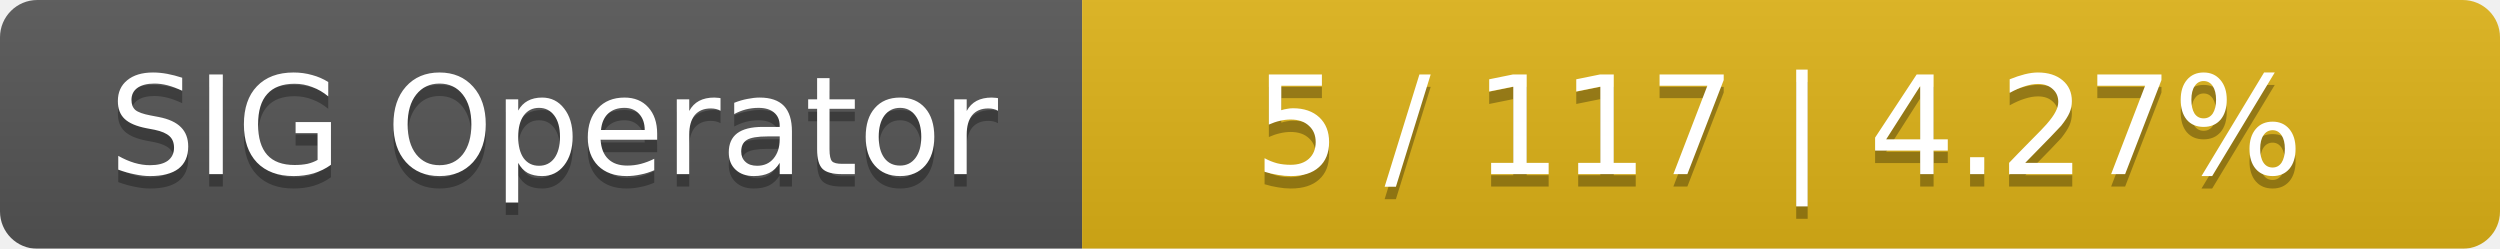
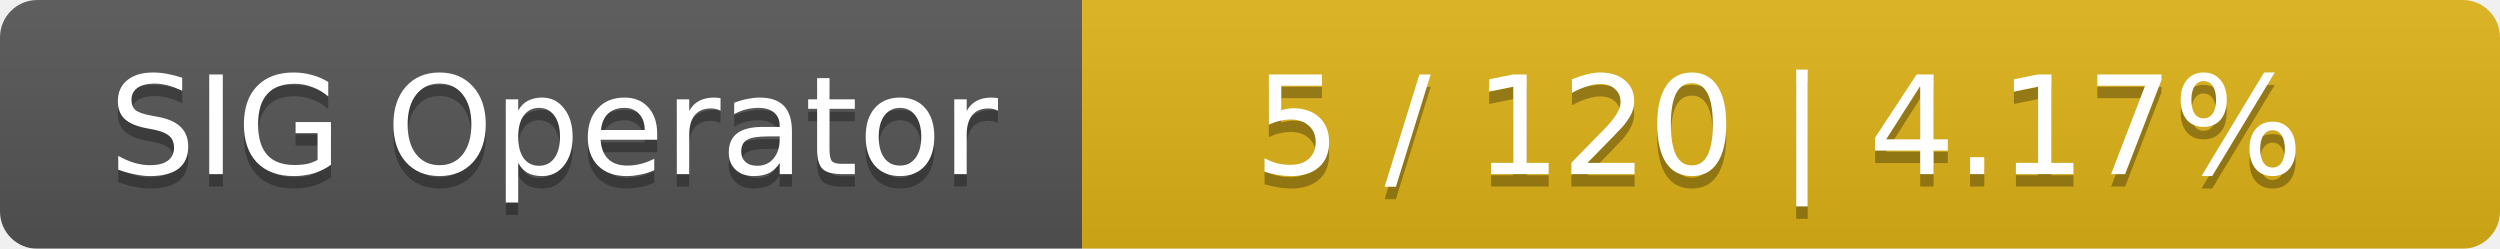
<svg xmlns="http://www.w3.org/2000/svg" width="201" height="20">
  <linearGradient id="smooth" x2="0" y2="100%">
    <stop offset="0" stop-color="#bbb" stop-opacity=".1" />
    <stop offset="1" stop-opacity=".1" />
  </linearGradient>
  <mask id="round">
    <rect width="201" height="20" rx="3" fill="#fff" />
  </mask>
  <g mask="url(#round)">
    <rect width="87" height="20" fill="#555" />
    <rect x="87" width="114" height="20" fill="#dfb317" />
    <rect width="201" height="20" fill="url(#smooth)" />
  </g>
  <g fill="#fff" text-anchor="middle" font-family="DejaVu Sans,Verdana,Geneva,sans-serif" font-size="11">
    <text x="44.5" y="15" fill="#010101" fill-opacity=".3">SIG Operator</text>
    <text x="44.5" y="14">SIG Operator</text>
-     <text x="143" y="15" fill="#010101" fill-opacity=".3">5 / 117    |    4.27%</text>
-     <text x="143" y="14">5 / 117    |    4.27%</text>
+     <text x="143" y="15" fill="#010101" fill-opacity=".3">5 / 120    |    4.17%</text>
+     <text x="143" y="14">5 / 120    |    4.17%</text>
  </g>
</svg>
